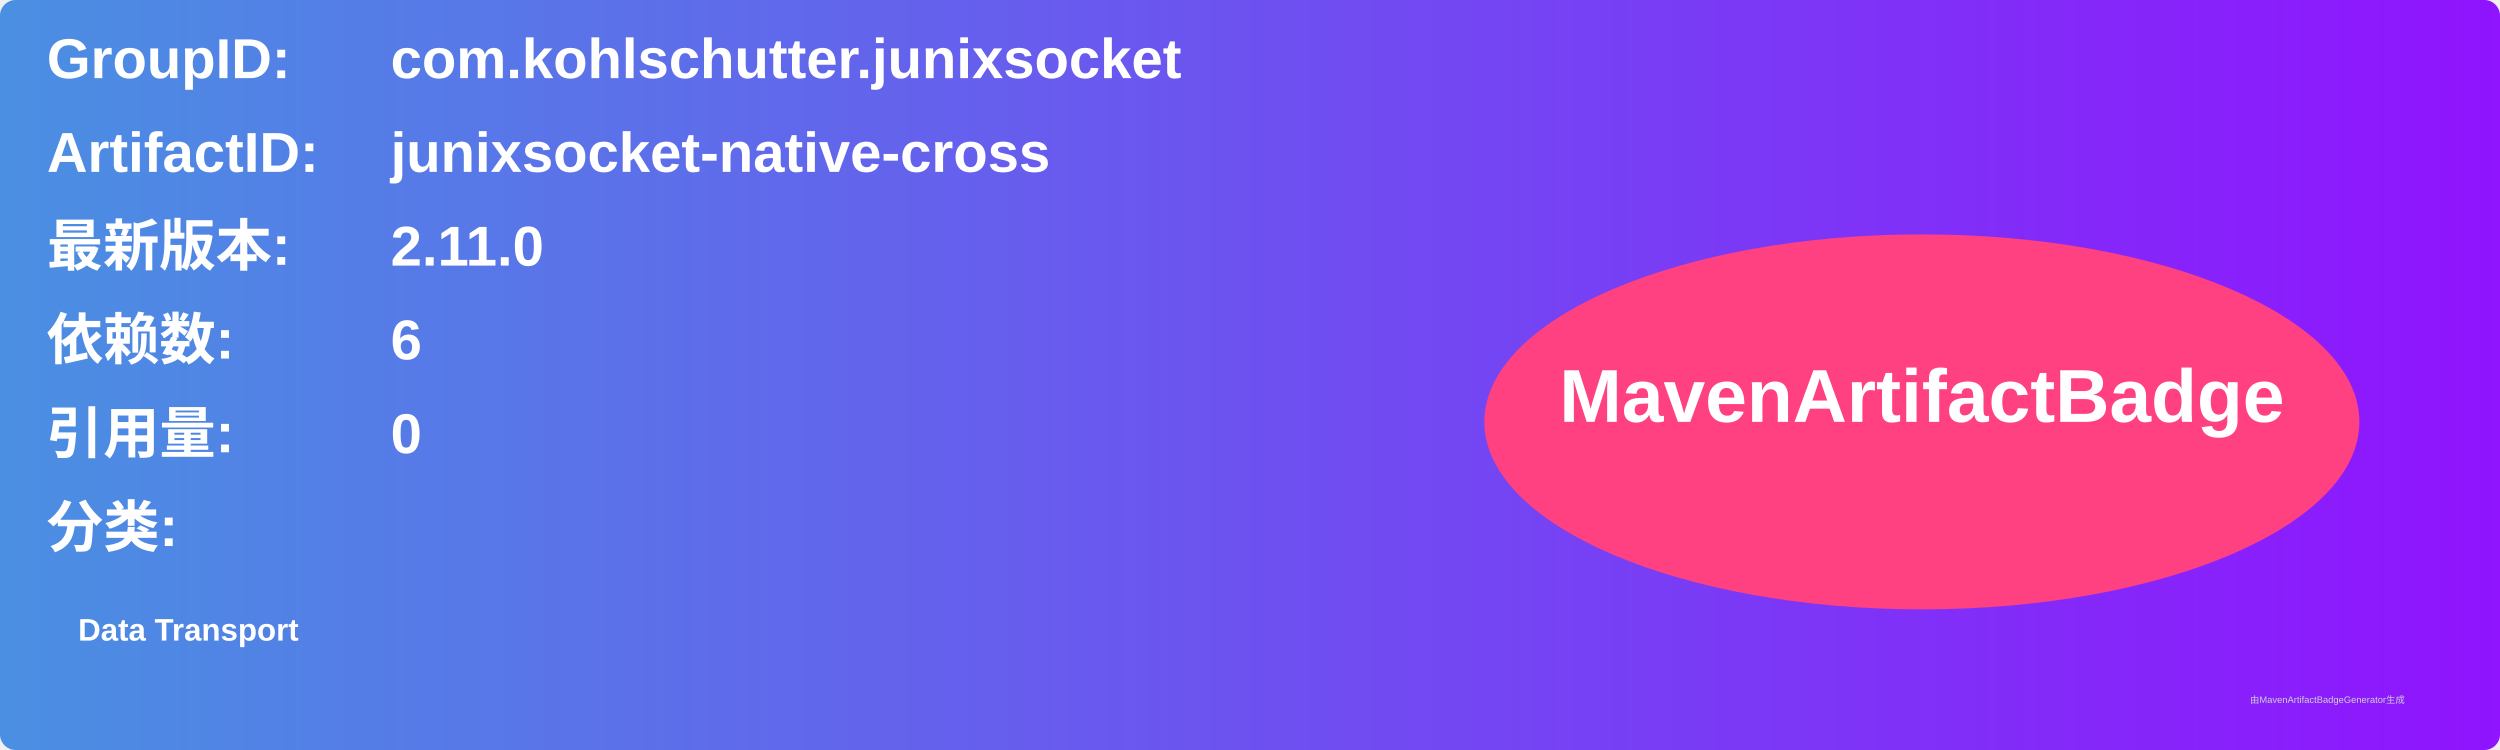
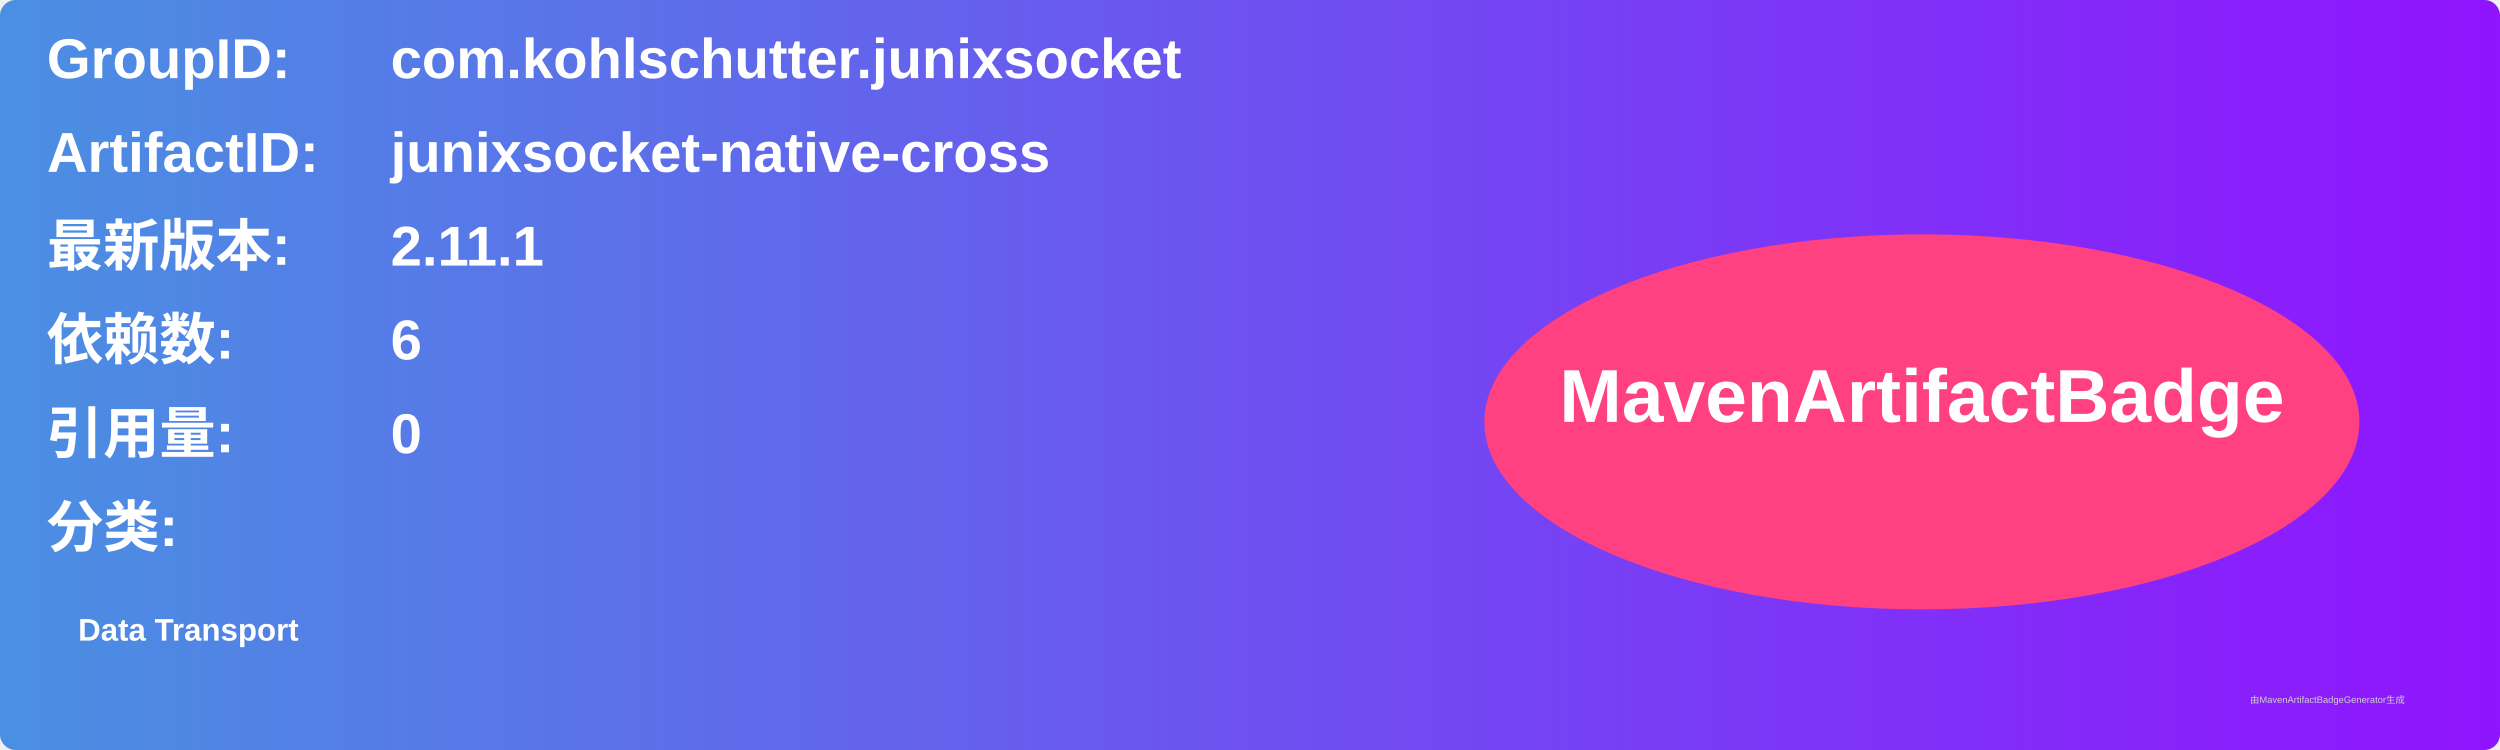
<svg xmlns="http://www.w3.org/2000/svg" width="800" height="240" viewBox="0 0 800 240">
  <linearGradient id="grad" x1="0%" y1="0%" x2="100%" y2="0%">
    <stop offset="0%" stop-color="#4a90e2" />
    <stop offset="100%" stop-color="#9013fe" />
  </linearGradient>
  <rect width="100%" height="100%" rx="5" ry="5" fill="url(#grad)" />
  <g transform="translate(15, 15)">
    <text x="0" y="10" font-family="Arial" font-size="18" fill="white" font-weight="bold" width="260">GroupID:</text>
    <text x="110" y="10" font-family="Arial" font-size="18" fill="white" font-weight="bold" width="460">com.kohlschutter.junixsocket</text>
    <text x="0" y="40" font-family="Arial" font-size="18" fill="white" font-weight="bold" width="260">ArtifactID:</text>
    <text x="110" y="40" font-family="Arial" font-size="18" fill="white" font-weight="bold" width="460">junixsocket-native-cross</text>
    <text x="0" y="70" font-family="Arial" font-size="18" fill="white" font-weight="bold">最新版本:</text>
    <text x="110" y="70" font-family="Arial" font-size="18" fill="white" font-weight="bold">
-       <tspan font-weight="bold">2.11.0</tspan>
+       <tspan font-weight="bold">2.11.1</tspan>
    </text>
    <text x="0" y="100" font-family="Arial" font-size="18" fill="white" font-weight="bold">依赖数: </text>
    <text x="110" y="100" font-family="Arial" font-size="18" fill="white">
      <tspan font-weight="bold">6</tspan>
    </text>
    <text x="0" y="130" font-family="Arial" font-size="18" fill="white" font-weight="bold">引用量: </text>
    <text x="110" y="130" font-family="Arial" font-size="18" fill="white">
      <tspan font-weight="bold">0</tspan>
    </text>
    <text x="0" y="160" font-family="Arial" font-size="18" fill="white" font-weight="bold">分类:</text>
    <text x="10" y="190" font-family="Arial" font-size="10" fill="white">
      <tspan font-weight="bold">Data Transport</tspan>
    </text>
    <ellipse cx="600" cy="120" rx="140" ry="60" fill="#ff4081" />
    <text x="600" y="120" text-anchor="middle" font-family="Arial" font-size="24" fill="white" font-weight="bold">MavenArtifactBadge</text>
  </g>
  <text x="720" y="225" font-family="Arial" font-size="3" fill="#d0d0d0">由MavenArtifactBadgeGenerator生成</text>
</svg>
